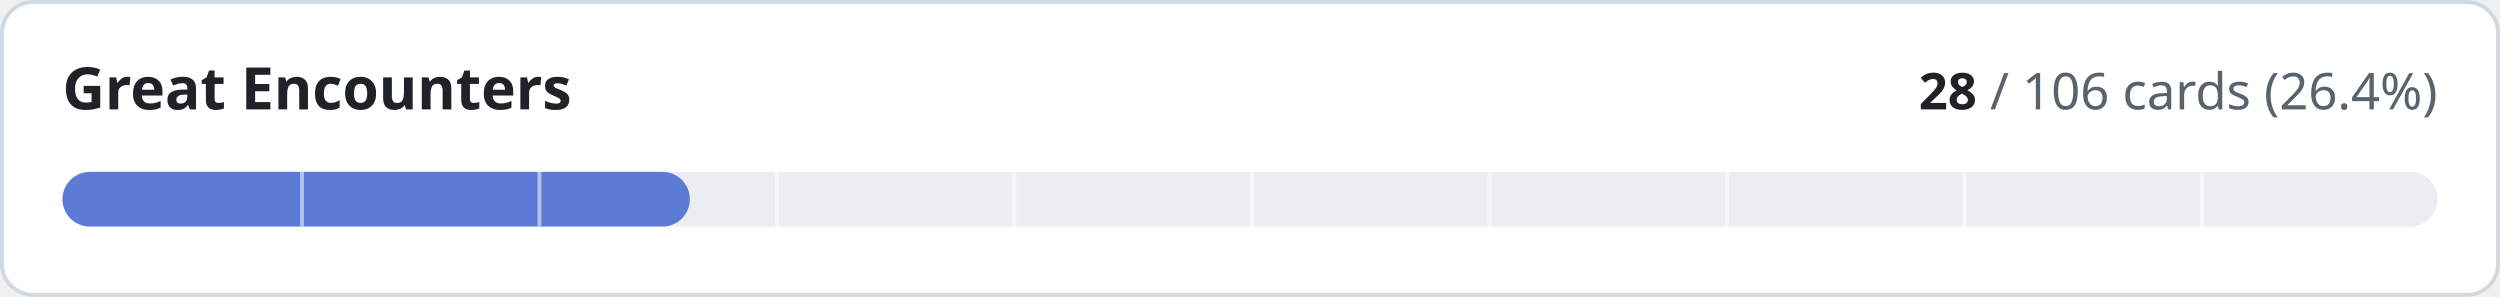
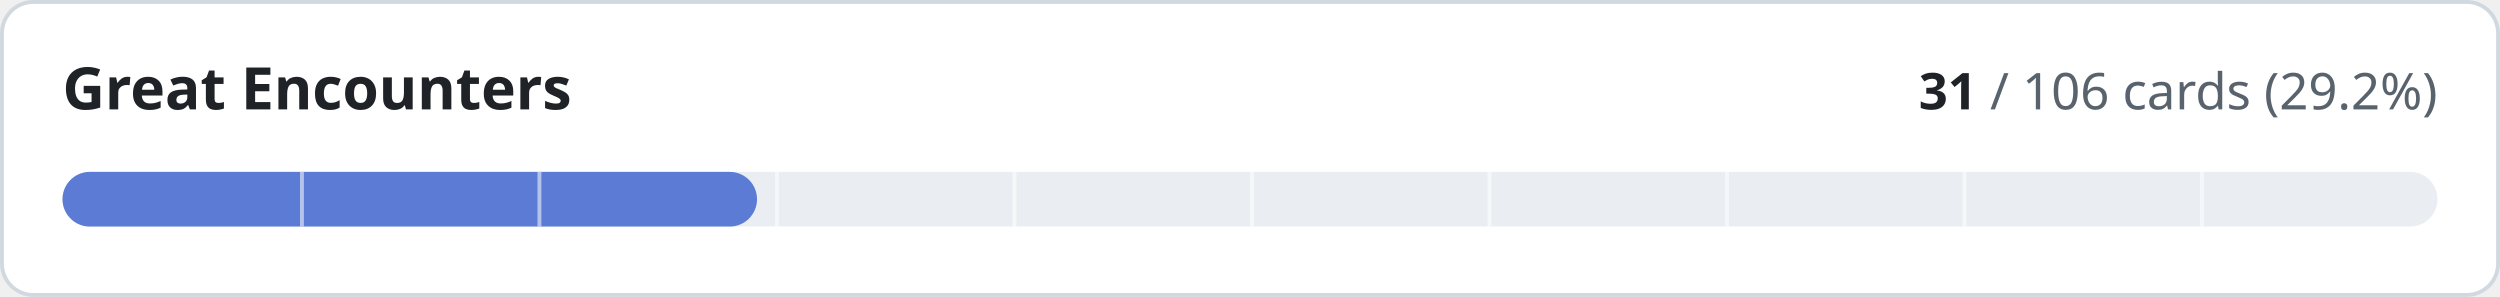
- <svg xmlns="http://www.w3.org/2000/svg" width="640" height="76" viewBox="0 0 640 76" role="img" aria-label="Great Encounters: 28 of 106 cards implemented">
+ <svg xmlns="http://www.w3.org/2000/svg" width="640" height="76" viewBox="0 0 640 76" role="img" aria-label="Great Encounters: 31 of 106 cards implemented">
  <style>
.t{fill:#1f2328}.m{fill:#59636e}.trk{fill:#eaeef2}.bd{stroke:#d1d9e0}.bg{fill:#ffffff}
@media (prefers-color-scheme:dark){.t{fill:#f0f6fc}.m{fill:#9198a1}.trk{fill:#262c36}.bd{stroke:#3d444d}.bg{fill:#0d1117}}
text{font-family:-apple-system,BlinkMacSystemFont,'Segoe UI','Noto Sans',Helvetica,Arial,sans-serif;font-variant-numeric:tabular-nums}
</style>
  <rect class="bg bd" x="0.5" y="0.5" width="639" height="75" rx="8" stroke-width="1" />
  <text class="t" x="16" y="28" font-size="15" font-weight="600">Great Encounters</text>
  <text class="m" x="624" y="28" font-size="13" text-anchor="end">
-     <tspan class="t" font-weight="600">28</tspan> / 106 cards (26.4%)</text>
+     <tspan class="t" font-weight="600">31</tspan> / 106 cards (29.2%)</text>
  <rect class="trk" x="16" y="44" width="608" height="14" rx="7" />
-   <rect x="16" y="44" width="160.6" height="14" rx="7" fill="#5b7bd5" />
+   <rect x="16" y="44" width="177.8" height="14" rx="7" fill="#5b7bd5" />
  <rect x="76.8" y="44" width="1" height="14" class="bg" opacity="0.55" />
  <rect x="137.6" y="44" width="1" height="14" class="bg" opacity="0.55" />
  <rect x="198.4" y="44" width="1" height="14" class="bg" opacity="0.55" />
  <rect x="259.2" y="44" width="1" height="14" class="bg" opacity="0.55" />
  <rect x="320.0" y="44" width="1" height="14" class="bg" opacity="0.55" />
  <rect x="380.8" y="44" width="1" height="14" class="bg" opacity="0.55" />
  <rect x="441.6" y="44" width="1" height="14" class="bg" opacity="0.55" />
  <rect x="502.4" y="44" width="1" height="14" class="bg" opacity="0.55" />
  <rect x="563.2" y="44" width="1" height="14" class="bg" opacity="0.55" />
</svg>
